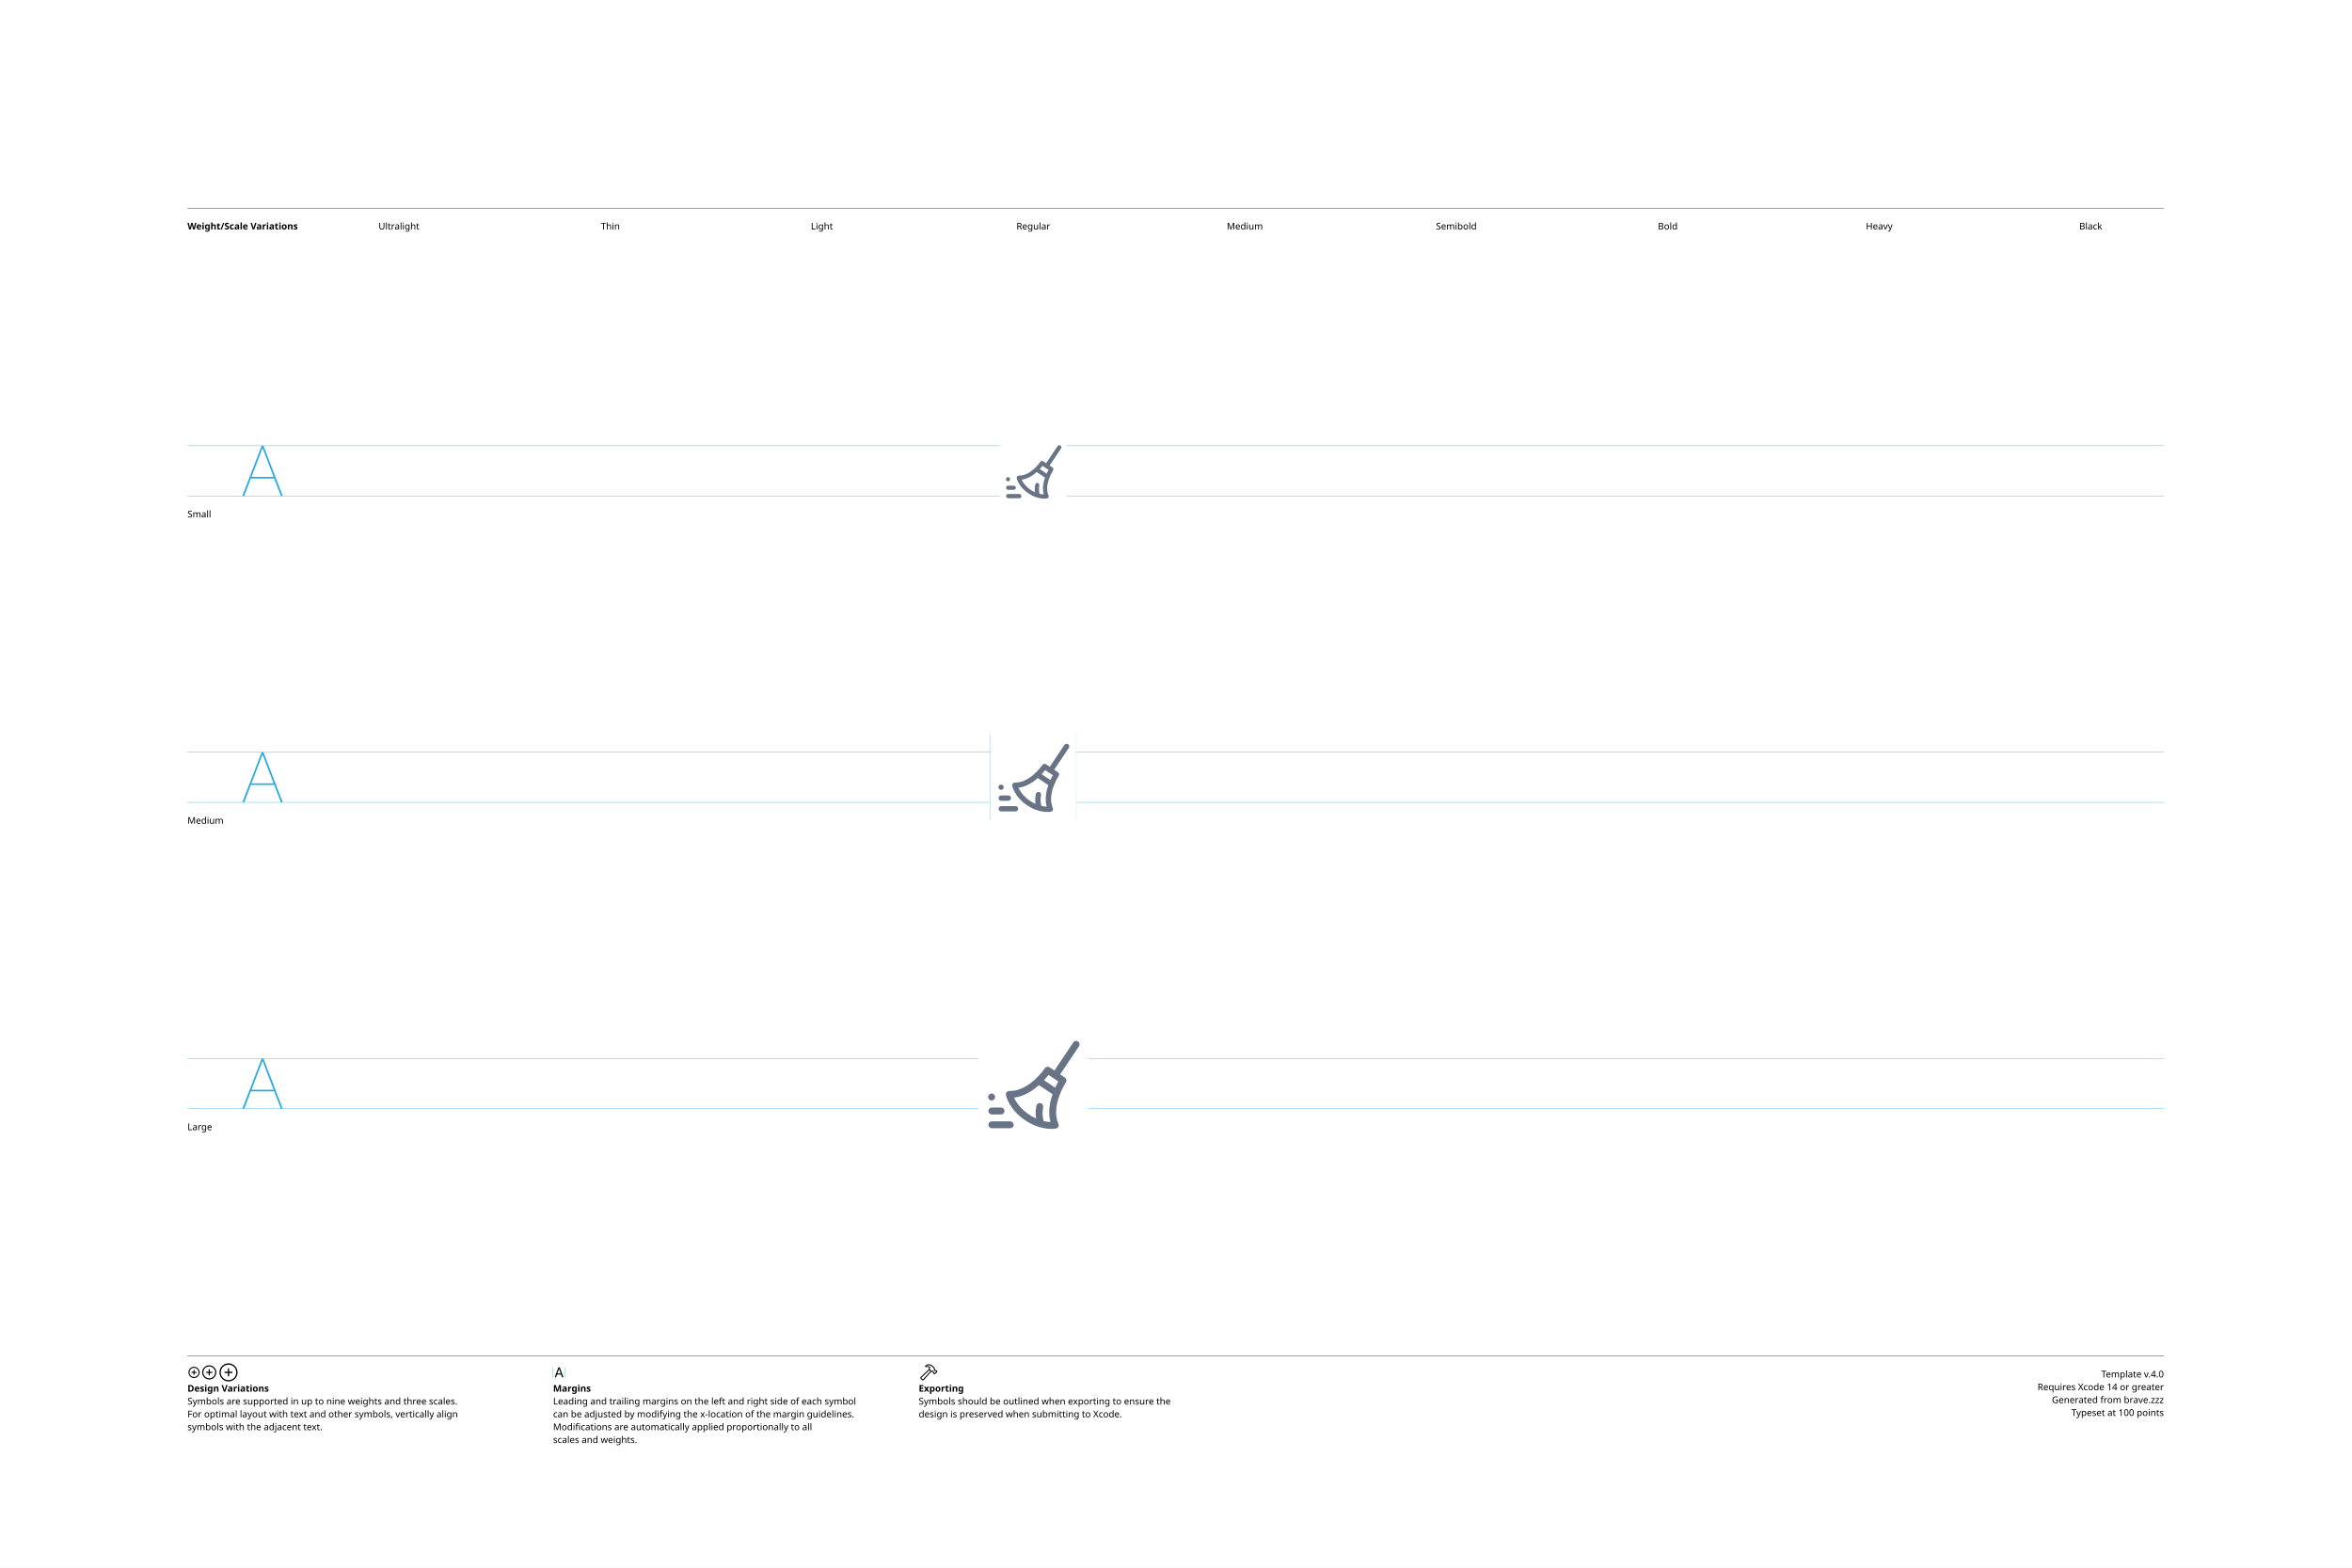
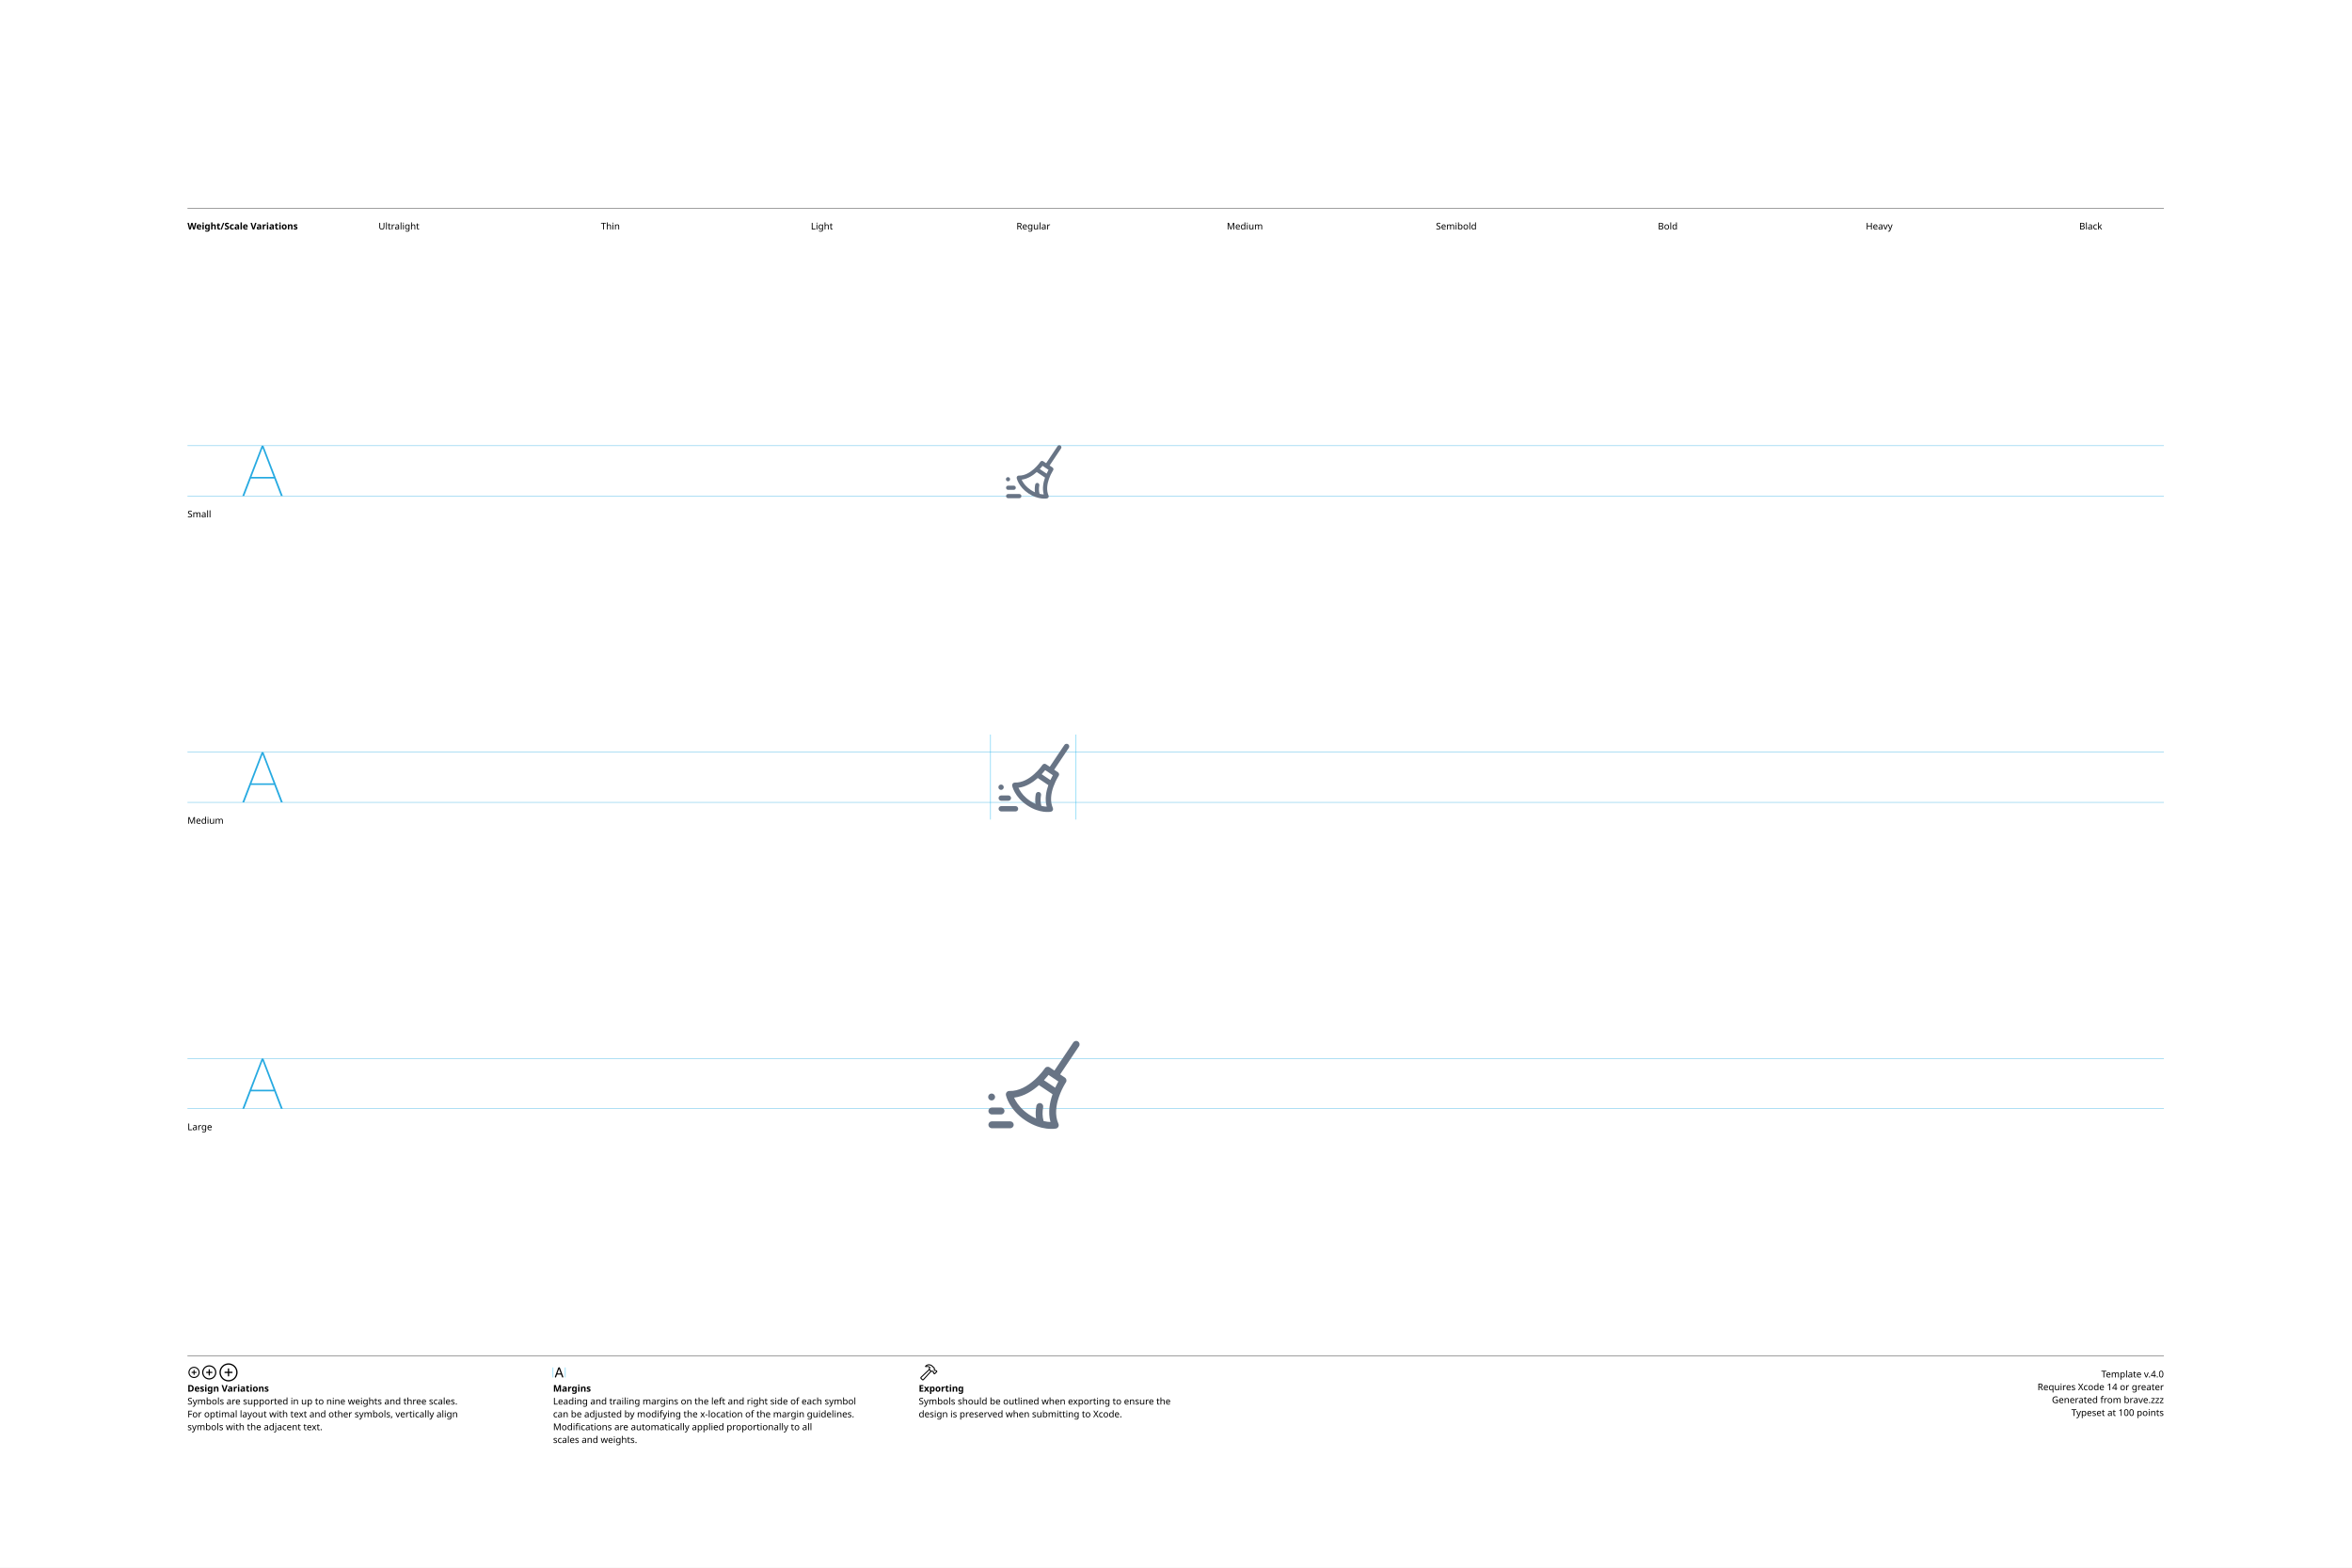
<svg xmlns="http://www.w3.org/2000/svg" version="1.1" width="3300" height="2200">
  <g id="Notes">
    <rect height="2200" id="artboard" style="fill:white;opacity:1" width="3300" x="0" y="0" />
    <line style="fill:none;stroke:black;opacity:1;stroke-width:0.5;" x1="263" x2="3036" y1="292" y2="292" />
    <text style="stroke:none;fill:black;font-family:sans-serif;font-size:13;font-weight:bold;" transform="matrix(1 0 0 1 263 322)">Weight/Scale Variations</text>
    <text style="stroke:none;fill:black;font-family:sans-serif;font-size:13;text-anchor:middle;" transform="matrix(1 0 0 1 559.711 322)">Ultralight</text>
    <text style="stroke:none;fill:black;font-family:sans-serif;font-size:13;text-anchor:middle;" transform="matrix(1 0 0 1 856.422 322)">Thin</text>
    <text style="stroke:none;fill:black;font-family:sans-serif;font-size:13;text-anchor:middle;" transform="matrix(1 0 0 1 1153.13 322)">Light</text>
    <text style="stroke:none;fill:black;font-family:sans-serif;font-size:13;text-anchor:middle;" transform="matrix(1 0 0 1 1449.84 322)">Regular</text>
    <text style="stroke:none;fill:black;font-family:sans-serif;font-size:13;text-anchor:middle;" transform="matrix(1 0 0 1 1746.56 322)">Medium</text>
    <text style="stroke:none;fill:black;font-family:sans-serif;font-size:13;text-anchor:middle;" transform="matrix(1 0 0 1 2043.27 322)">Semibold</text>
    <text style="stroke:none;fill:black;font-family:sans-serif;font-size:13;text-anchor:middle;" transform="matrix(1 0 0 1 2339.98 322)">Bold</text>
    <text style="stroke:none;fill:black;font-family:sans-serif;font-size:13;text-anchor:middle;" transform="matrix(1 0 0 1 2636.69 322)">Heavy</text>
    <text style="stroke:none;fill:black;font-family:sans-serif;font-size:13;text-anchor:middle;" transform="matrix(1 0 0 1 2933.4 322)">Black</text>
    <line style="fill:none;stroke:black;opacity:1;stroke-width:0.5;" x1="263" x2="3036" y1="1903" y2="1903" />
    <g transform="matrix(1 0 0 1 263 1933)">
      <path d="M9.248 0.83C13.555 0.83 17.139-2.744 17.139-7.051C17.139-11.357 13.545-14.932 9.238-14.932C4.941-14.932 1.367-11.357 1.367-7.051C1.367-2.744 4.951 0.83 9.248 0.83ZM9.248-0.654C5.703-0.654 2.871-3.496 2.871-7.051C2.871-10.605 5.693-13.447 9.238-13.447C12.793-13.447 15.645-10.605 15.645-7.051C15.645-3.496 12.803-0.654 9.248-0.654ZM5.654-7.051C5.654-6.621 5.957-6.328 6.406-6.328L8.506-6.328L8.506-4.209C8.506-3.77 8.799-3.467 9.229-3.467C9.678-3.467 9.971-3.77 9.971-4.209L9.971-6.328L12.09-6.328C12.529-6.328 12.832-6.621 12.832-7.051C12.832-7.49 12.529-7.793 12.09-7.793L9.971-7.793L9.971-9.902C9.971-10.352 9.678-10.654 9.229-10.654C8.799-10.654 8.506-10.352 8.506-9.902L8.506-7.793L6.406-7.793C5.957-7.793 5.654-7.49 5.654-7.051Z" />
    </g>
    <g transform="matrix(1 0 0 1 281.867 1933)">
      <path d="M11.709 2.91C17.158 2.91 21.67-1.611 21.67-7.051C21.67-12.5 17.148-17.012 11.699-17.012C6.26-17.012 1.748-12.5 1.748-7.051C1.748-1.611 6.27 2.91 11.709 2.91ZM11.709 1.25C7.1 1.25 3.418-2.441 3.418-7.051C3.418-11.66 7.09-15.352 11.699-15.352C16.309-15.352 20.01-11.66 20.01-7.051C20.01-2.441 16.318 1.25 11.709 1.25ZM7.178-7.051C7.178-6.572 7.51-6.25 8.008-6.25L10.879-6.25L10.879-3.369C10.879-2.881 11.211-2.539 11.69-2.539C12.178-2.539 12.52-2.871 12.52-3.369L12.52-6.25L15.4-6.25C15.889-6.25 16.23-6.572 16.23-7.051C16.23-7.539 15.889-7.881 15.4-7.881L12.52-7.881L12.52-10.752C12.52-11.25 12.178-11.592 11.69-11.592C11.211-11.592 10.879-11.25 10.879-10.752L10.879-7.881L8.008-7.881C7.51-7.881 7.178-7.539 7.178-7.051Z" />
    </g>
    <g transform="matrix(1 0 0 1 305.646 1933)">
      <path d="M14.971 5.664C21.934 5.664 27.695-0.098 27.695-7.051C27.695-14.014 21.924-19.775 14.961-19.775C8.008-19.775 2.256-14.014 2.256-7.051C2.256-0.098 8.018 5.664 14.971 5.664ZM14.971 3.848C8.936 3.848 4.082-1.016 4.082-7.051C4.082-13.096 8.926-17.949 14.961-17.949C21.006-17.949 25.869-13.096 25.869-7.051C25.869-1.016 21.016 3.848 14.971 3.848ZM9.199-7.051C9.199-6.533 9.57-6.172 10.117-6.172L14.062-6.172L14.062-2.217C14.062-1.68 14.434-1.299 14.951-1.299C15.488-1.299 15.859-1.67 15.859-2.217L15.859-6.172L19.814-6.172C20.352-6.172 20.732-6.533 20.732-7.051C20.732-7.598 20.361-7.969 19.814-7.969L15.859-7.969L15.859-11.914C15.859-12.461 15.488-12.842 14.951-12.842C14.434-12.842 14.062-12.461 14.062-11.914L14.062-7.969L10.117-7.969C9.57-7.969 9.199-7.598 9.199-7.051Z" />
    </g>
    <text style="stroke:none;fill:black;font-family:sans-serif;font-size:13;font-weight:bold;" transform="matrix(1 0 0 1 263 1953)">Design Variations</text>
    <text style="stroke:none;fill:black;font-family:sans-serif;font-size:13;" transform="matrix(1 0 0 1 263 1971)">Symbols are supported in up to nine weights and three scales.</text>
    <text style="stroke:none;fill:black;font-family:sans-serif;font-size:13;" transform="matrix(1 0 0 1 263 1989)">For optimal layout with text and other symbols, vertically align</text>
    <text style="stroke:none;fill:black;font-family:sans-serif;font-size:13;" transform="matrix(1 0 0 1 263 2007)">symbols with the adjacent text.</text>
    <line style="fill:none;stroke:#00AEEF;stroke-width:0.5;opacity:1.0;" x1="776" x2="776" y1="1919" y2="1933" />
    <g transform="matrix(1 0 0 1 776 1933)">
      <path d="M3.311 0.156C3.828 0.156 4.082-0.039 4.268-0.586L5.527-4.033L11.289-4.033L12.549-0.586C12.734-0.039 12.988 0.156 13.496 0.156C14.014 0.156 14.346-0.156 14.346-0.645C14.346-0.811 14.316-0.967 14.238-1.172L9.658-13.369C9.434-13.965 9.033-14.268 8.408-14.268C7.803-14.268 7.393-13.975 7.178-13.379L2.598-1.162C2.52-0.957 2.49-0.801 2.49-0.635C2.49-0.146 2.803 0.156 3.311 0.156ZM6.006-5.518L8.379-12.09L8.428-12.09L10.801-5.518Z" />
    </g>
    <line style="fill:none;stroke:#00AEEF;stroke-width:0.5;opacity:1.0;" x1="793.197" x2="793.197" y1="1919" y2="1933" />
    <text style="stroke:none;fill:black;font-family:sans-serif;font-size:13;font-weight:bold;" transform="matrix(1 0 0 1 776 1953)">Margins</text>
    <text style="stroke:none;fill:black;font-family:sans-serif;font-size:13;" transform="matrix(1 0 0 1 776 1971)">Leading and trailing margins on the left and right side of each symbol</text>
    <text style="stroke:none;fill:black;font-family:sans-serif;font-size:13;" transform="matrix(1 0 0 1 776 1989)">can be adjusted by modifying the x-location of the margin guidelines.</text>
    <text style="stroke:none;fill:black;font-family:sans-serif;font-size:13;" transform="matrix(1 0 0 1 776 2007)">Modifications are automatically applied proportionally to all</text>
    <text style="stroke:none;fill:black;font-family:sans-serif;font-size:13;" transform="matrix(1 0 0 1 776 2025)">scales and weights.</text>
    <g transform="matrix(1 0 0 1 1289 1933)">
      <path d="M2.842 1.865L4.541 3.574C5.4 4.443 6.387 4.385 7.314 3.359L18.008-8.428L17.041-9.404L6.426 2.275C6.074 2.676 5.742 2.773 5.273 2.305L4.102 1.143C3.633 0.684 3.74 0.342 4.141-0.02L15.615-10.82L14.639-11.787L3.047-0.898C2.061 0.02 1.982 0.996 2.842 1.865ZM9.258-16.328C8.838-15.918 8.809-15.342 9.043-14.951C9.277-14.59 9.736-14.355 10.381-14.521C11.846-14.863 13.369-14.922 14.795-13.984L14.209-12.529C13.867-11.699 14.043-11.113 14.58-10.566L16.875-8.252C17.363-7.764 17.773-7.744 18.34-7.842L19.404-8.037L20.068-7.363L20.029-6.807C19.99-6.309 20.117-5.928 20.605-5.449L21.367-4.707C21.846-4.229 22.461-4.199 22.93-4.668L25.84-7.588C26.309-8.057 26.289-8.652 25.811-9.131L25.039-9.893C24.561-10.371 24.189-10.527 23.711-10.488L23.135-10.44L22.49-11.074L22.734-12.197C22.861-12.764 22.705-13.203 22.119-13.789L19.922-15.977C16.582-19.297 12.148-19.219 9.258-16.328ZM10.752-15.957C13.184-17.734 16.475-17.432 18.701-15.205L21.133-12.793C21.367-12.559 21.406-12.373 21.338-12.031L21.016-10.547L22.52-9.062L23.506-9.121C23.76-9.131 23.838-9.111 24.033-8.916L24.609-8.34L22.168-5.898L21.592-6.475C21.396-6.67 21.367-6.748 21.377-7.012L21.445-7.988L19.951-9.473L18.428-9.219C18.105-9.15 17.959-9.18 17.715-9.414L15.713-11.416C15.459-11.65 15.43-11.816 15.586-12.188L16.465-14.277C14.902-15.732 12.871-16.357 10.84-15.762C10.684-15.723 10.625-15.85 10.752-15.957Z" />
    </g>
    <text style="stroke:none;fill:black;font-family:sans-serif;font-size:13;font-weight:bold;" transform="matrix(1 0 0 1 1289 1953)">Exporting</text>
    <text style="stroke:none;fill:black;font-family:sans-serif;font-size:13;" transform="matrix(1 0 0 1 1289 1971)">Symbols should be outlined when exporting to ensure the</text>
    <text style="stroke:none;fill:black;font-family:sans-serif;font-size:13;" transform="matrix(1 0 0 1 1289 1989)">design is preserved when submitting to Xcode.</text>
    <text id="template-version" style="stroke:none;fill:black;font-family:sans-serif;font-size:13;text-anchor:end;" transform="matrix(1 0 0 1 3036 1933)">Template v.4.0</text>
    <text style="stroke:none;fill:black;font-family:sans-serif;font-size:13;text-anchor:end;" transform="matrix(1 0 0 1 3036 1951)">Requires Xcode 14 or greater</text>
    <text id="descriptive-name" style="stroke:none;fill:black;font-family:sans-serif;font-size:13;text-anchor:end;" transform="matrix(1 0 0 1 3036 1969)">Generated from brave.zzz</text>
    <text style="stroke:none;fill:black;font-family:sans-serif;font-size:13;text-anchor:end;" transform="matrix(1 0 0 1 3036 1987)">Typeset at 100 points</text>
    <text style="stroke:none;fill:black;font-family:sans-serif;font-size:13;" transform="matrix(1 0 0 1 263 726)">Small</text>
    <text style="stroke:none;fill:black;font-family:sans-serif;font-size:13;" transform="matrix(1 0 0 1 263 1156)">Medium</text>
    <text style="stroke:none;fill:black;font-family:sans-serif;font-size:13;" transform="matrix(1 0 0 1 263 1586)">Large</text>
  </g>
  <g id="Guides">
    <g id="H-reference" style="fill:#27AAE1;stroke:none;" transform="matrix(1 0 0 1 339 696)">
      <path d="M0.994 0L3.638 0L29.328-67.132L30.03-67.132L30.03-70.459L28.123-70.459ZM11.688-24.48L46.981-24.48L46.231-26.729L12.438-26.729ZM55.12 0L57.764 0L30.638-70.459L29.433-70.459L29.433-67.132Z" />
    </g>
    <line id="Baseline-S" style="fill:none;stroke:#27AAE1;opacity:1;stroke-width:0.5;" x1="263" x2="3036" y1="696" y2="696" />
    <line id="Capline-S" style="fill:none;stroke:#27AAE1;opacity:1;stroke-width:0.5;" x1="263" x2="3036" y1="625.541" y2="625.541" />
    <g id="H-reference" style="fill:#27AAE1;stroke:none;" transform="matrix(1 0 0 1 339 1126)">
      <path d="M0.994 0L3.638 0L29.328-67.132L30.03-67.132L30.03-70.459L28.123-70.459ZM11.688-24.48L46.981-24.48L46.231-26.729L12.438-26.729ZM55.12 0L57.764 0L30.638-70.459L29.433-70.459L29.433-67.132Z" />
    </g>
    <line id="Baseline-M" style="fill:none;stroke:#27AAE1;opacity:1;stroke-width:0.5;" x1="263" x2="3036" y1="1126" y2="1126" />
    <line id="Capline-M" style="fill:none;stroke:#27AAE1;opacity:1;stroke-width:0.5;" x1="263" x2="3036" y1="1055.54" y2="1055.54" />
    <g id="H-reference" style="fill:#27AAE1;stroke:none;" transform="matrix(1 0 0 1 339 1556)">
      <path d="M0.994 0L3.638 0L29.328-67.132L30.03-67.132L30.03-70.459L28.123-70.459ZM11.688-24.48L46.981-24.48L46.231-26.729L12.438-26.729ZM55.12 0L57.764 0L30.638-70.459L29.433-70.459L29.433-67.132Z" />
    </g>
    <line id="Baseline-L" style="fill:none;stroke:#27AAE1;opacity:1;stroke-width:0.5;" x1="263" x2="3036" y1="1556" y2="1556" />
    <line id="Capline-L" style="fill:none;stroke:#27AAE1;opacity:1;stroke-width:0.5;" x1="263" x2="3036" y1="1485.54" y2="1485.54" />
    <line id="left-margin-Regular-M" style="fill:none;stroke:#00AEEF;stroke-width:0.5;opacity:1.0;" x1="1389.82" x2="1389.82" y1="1030.79" y2="1150.12" />
    <line id="right-margin-Regular-M" style="fill:none;stroke:#00AEEF;stroke-width:0.5;opacity:1.0;" x1="1509.87" x2="1509.87" y1="1030.79" y2="1150.12" />
  </g>
  <g id="Symbols">
    <g id="Regular-L" transform="matrix(6.45 0 0 6.45 1372.267 1443)">
      <defs>
        <clipPath id="clip-1">
          <rect x="0" y="0" width="24" height="24" fill="none" fill-rule="nonzero" />
        </clipPath>
      </defs>
      <g clip-path="url(#clip-1)" fill="none" fill-rule="none" stroke="none" stroke-width="1" stroke-linecap="butt" stroke-linejoin="miter" stroke-miterlimit="10" stroke-dasharray="" stroke-dashoffset="0" font-family="none" font-weight="none" font-size="none" text-anchor="none" style="mix-blend-mode: normal">
-         <path d="M0,0h24v24h-24z" fill="#ffffff" fill-rule="nonzero" />
        <path d="M21.958,3.917c0.23,-0.344 0.138,-0.81 -0.206,-1.04c-0.344,-0.23 -0.81,-0.138 -1.04,0.206l-4.098,6.12l-1.043,-0.699c-0.344,-0.23 -0.81,-0.138 -1.04,0.206l-0.001,0.001l-0.006,0.009l-0.027,0.038c-0.18,0.252 -0.368,0.498 -0.564,0.738c-0.396,0.483 -0.97,1.125 -1.682,1.76c-1.447,1.29 -3.351,2.453 -5.426,2.387c-0.229,-0.007 -0.448,0.09 -0.596,0.264c-0.148,0.175 -0.208,0.407 -0.164,0.632l0.736,-0.146l-0.736,0.146v0.003l0.002,0.005l0.002,0.011c0.011,0.051 0.024,0.102 0.038,0.153c0.026,0.098 0.066,0.233 0.124,0.4c0.117,0.333 0.308,0.792 0.61,1.323c0.604,1.063 1.651,2.408 3.425,3.595c1.774,1.188 3.415,1.644 4.63,1.799c0.482,0.063 0.969,0.083 1.454,0.06c0.192,-0.01 0.383,-0.031 0.573,-0.061l0.012,-0.002l0.004,-0.001h0.002c0.001,0 0.002,0 -0.144,-0.737l0.146,0.736c0.224,-0.045 0.416,-0.189 0.52,-0.392c0.105,-0.203 0.111,-0.443 0.018,-0.651c-0.85,-1.894 -0.5,-4.097 0.142,-5.926c0.353,-0.997 0.806,-1.957 1.351,-2.864l0.103,-0.165l0.026,-0.04l0.005,-0.008l0.001,-0.001c0.23,-0.344 0.138,-0.81 -0.206,-1.04l-1.043,-0.699zM15.093,10.447c0.087,-0.107 0.166,-0.207 0.237,-0.298l1.071,0.717l1.071,0.718c-0.25,0.44 -0.481,0.89 -0.69,1.351l-2.438,-1.632c0.291,-0.313 0.542,-0.605 0.748,-0.857zM13.249,12.375l2.958,1.98v0.002c-0.594,1.69 -1.044,3.905 -0.455,6.037c-0.224,-0.008 -0.447,-0.026 -0.669,-0.054c-0.275,-0.035 -0.548,-0.085 -0.818,-0.148c-0.292,-0.989 -0.287,-2.02 -0.099,-3.032c0.076,-0.407 -0.193,-0.799 -0.6,-0.875c-0.407,-0.076 -0.799,0.193 -0.875,0.6c-0.176,0.903 -0.203,1.829 -0.08,2.741c-0.526,-0.238 -1.032,-0.52 -1.511,-0.843c-1.559,-1.044 -2.453,-2.206 -2.956,-3.09c-0.111,-0.194 -0.213,-0.394 -0.305,-0.598c2.195,-0.268 4.072,-1.527 5.409,-2.72zM2.999,17.25c-0.414,0 -0.75,0.336 -0.75,0.75c0,0.414 0.336,0.75 0.75,0.75h2c0.414,0 0.75,-0.336 0.75,-0.75c0,-0.414 -0.336,-0.75 -0.75,-0.75h-1.999zM3,21.75h4c0.414,0 0.75,-0.336 0.75,-0.75c0,-0.414 -0.336,-0.75 -0.75,-0.75h-4c-0.414,0 -0.75,0.336 -0.75,0.75c0,0.414 0.336,0.75 0.75,0.75zM2.95,15.7c0.414,0 0.75,-0.336 0.75,-0.75c0,-0.414 -0.336,-0.75 -0.75,-0.75c-0.414,0 -0.75,0.336 -0.75,0.75c0,0.414 0.336,0.75 0.75,0.75z" fill="#687485" fill-rule="nonzero" />
      </g>
    </g>
    <g id="Regular-M" transform="matrix(5 0 0 5 1389.82 1030)">
      <defs>
        <clipPath id="clip-1">
          <rect x="0" y="0" width="24" height="24" fill="none" fill-rule="nonzero" />
        </clipPath>
      </defs>
      <g clip-path="url(#clip-1)" fill="none" fill-rule="none" stroke="none" stroke-width="1" stroke-linecap="butt" stroke-linejoin="miter" stroke-miterlimit="10" stroke-dasharray="" stroke-dashoffset="0" font-family="none" font-weight="none" font-size="none" text-anchor="none" style="mix-blend-mode: normal">
-         <path d="M0,0h24v24h-24z" fill="#ffffff" fill-rule="nonzero" />
        <path d="M21.958,3.917c0.23,-0.344 0.138,-0.81 -0.206,-1.04c-0.344,-0.23 -0.81,-0.138 -1.04,0.206l-4.098,6.12l-1.043,-0.699c-0.344,-0.23 -0.81,-0.138 -1.04,0.206l-0.001,0.001l-0.006,0.009l-0.027,0.038c-0.18,0.252 -0.368,0.498 -0.564,0.738c-0.396,0.483 -0.97,1.125 -1.682,1.76c-1.447,1.29 -3.351,2.453 -5.426,2.387c-0.229,-0.007 -0.448,0.09 -0.596,0.264c-0.148,0.175 -0.208,0.407 -0.164,0.632l0.736,-0.146l-0.736,0.146v0.003l0.002,0.005l0.002,0.011c0.011,0.051 0.024,0.102 0.038,0.153c0.026,0.098 0.066,0.233 0.124,0.4c0.117,0.333 0.308,0.792 0.61,1.323c0.604,1.063 1.651,2.408 3.425,3.595c1.774,1.188 3.415,1.644 4.63,1.799c0.482,0.063 0.969,0.083 1.454,0.06c0.192,-0.01 0.383,-0.031 0.573,-0.061l0.012,-0.002l0.004,-0.001h0.002c0.001,0 0.002,0 -0.144,-0.737l0.146,0.736c0.224,-0.045 0.416,-0.189 0.52,-0.392c0.105,-0.203 0.111,-0.443 0.018,-0.651c-0.85,-1.894 -0.5,-4.097 0.142,-5.926c0.353,-0.997 0.806,-1.957 1.351,-2.864l0.103,-0.165l0.026,-0.04l0.005,-0.008l0.001,-0.001c0.23,-0.344 0.138,-0.81 -0.206,-1.04l-1.043,-0.699zM15.093,10.447c0.087,-0.107 0.166,-0.207 0.237,-0.298l1.071,0.717l1.071,0.718c-0.25,0.44 -0.481,0.89 -0.69,1.351l-2.438,-1.632c0.291,-0.313 0.542,-0.605 0.748,-0.857zM13.249,12.375l2.958,1.98v0.002c-0.594,1.69 -1.044,3.905 -0.455,6.037c-0.224,-0.008 -0.447,-0.026 -0.669,-0.054c-0.275,-0.035 -0.548,-0.085 -0.818,-0.148c-0.292,-0.989 -0.287,-2.02 -0.099,-3.032c0.076,-0.407 -0.193,-0.799 -0.6,-0.875c-0.407,-0.076 -0.799,0.193 -0.875,0.6c-0.176,0.903 -0.203,1.829 -0.08,2.741c-0.526,-0.238 -1.032,-0.52 -1.511,-0.843c-1.559,-1.044 -2.453,-2.206 -2.956,-3.09c-0.111,-0.194 -0.213,-0.394 -0.305,-0.598c2.195,-0.268 4.072,-1.527 5.409,-2.72zM2.999,17.25c-0.414,0 -0.75,0.336 -0.75,0.75c0,0.414 0.336,0.75 0.75,0.75h2c0.414,0 0.75,-0.336 0.75,-0.75c0,-0.414 -0.336,-0.75 -0.75,-0.75h-1.999zM3,21.75h4c0.414,0 0.75,-0.336 0.75,-0.75c0,-0.414 -0.336,-0.75 -0.75,-0.75h-4c-0.414,0 -0.75,0.336 -0.75,0.75c0,0.414 0.336,0.75 0.75,0.75zM2.95,15.7c0.414,0 0.75,-0.336 0.75,-0.75c0,-0.414 -0.336,-0.75 -0.75,-0.75c-0.414,0 -0.75,0.336 -0.75,0.75c0,0.414 0.336,0.75 0.75,0.75z" fill="#687485" fill-rule="nonzero" />
      </g>
    </g>
    <g id="Regular-S" transform="matrix(3.915 0 0 3.915 1402.75 614)">
      <defs>
        <clipPath id="clip-1">
          <rect x="0" y="0" width="24" height="24" fill="none" fill-rule="nonzero" />
        </clipPath>
      </defs>
      <g clip-path="url(#clip-1)" fill="none" fill-rule="none" stroke="none" stroke-width="1" stroke-linecap="butt" stroke-linejoin="miter" stroke-miterlimit="10" stroke-dasharray="" stroke-dashoffset="0" font-family="none" font-weight="none" font-size="none" text-anchor="none" style="mix-blend-mode: normal">
-         <path d="M0,0h24v24h-24z" fill="#ffffff" fill-rule="nonzero" />
        <path d="M21.958,3.917c0.23,-0.344 0.138,-0.81 -0.206,-1.04c-0.344,-0.23 -0.81,-0.138 -1.04,0.206l-4.098,6.12l-1.043,-0.699c-0.344,-0.23 -0.81,-0.138 -1.04,0.206l-0.001,0.001l-0.006,0.009l-0.027,0.038c-0.18,0.252 -0.368,0.498 -0.564,0.738c-0.396,0.483 -0.97,1.125 -1.682,1.76c-1.447,1.29 -3.351,2.453 -5.426,2.387c-0.229,-0.007 -0.448,0.09 -0.596,0.264c-0.148,0.175 -0.208,0.407 -0.164,0.632l0.736,-0.146l-0.736,0.146v0.003l0.002,0.005l0.002,0.011c0.011,0.051 0.024,0.102 0.038,0.153c0.026,0.098 0.066,0.233 0.124,0.4c0.117,0.333 0.308,0.792 0.61,1.323c0.604,1.063 1.651,2.408 3.425,3.595c1.774,1.188 3.415,1.644 4.63,1.799c0.482,0.063 0.969,0.083 1.454,0.06c0.192,-0.01 0.383,-0.031 0.573,-0.061l0.012,-0.002l0.004,-0.001h0.002c0.001,0 0.002,0 -0.144,-0.737l0.146,0.736c0.224,-0.045 0.416,-0.189 0.52,-0.392c0.105,-0.203 0.111,-0.443 0.018,-0.651c-0.85,-1.894 -0.5,-4.097 0.142,-5.926c0.353,-0.997 0.806,-1.957 1.351,-2.864l0.103,-0.165l0.026,-0.04l0.005,-0.008l0.001,-0.001c0.23,-0.344 0.138,-0.81 -0.206,-1.04l-1.043,-0.699zM15.093,10.447c0.087,-0.107 0.166,-0.207 0.237,-0.298l1.071,0.717l1.071,0.718c-0.25,0.44 -0.481,0.89 -0.69,1.351l-2.438,-1.632c0.291,-0.313 0.542,-0.605 0.748,-0.857zM13.249,12.375l2.958,1.98v0.002c-0.594,1.69 -1.044,3.905 -0.455,6.037c-0.224,-0.008 -0.447,-0.026 -0.669,-0.054c-0.275,-0.035 -0.548,-0.085 -0.818,-0.148c-0.292,-0.989 -0.287,-2.02 -0.099,-3.032c0.076,-0.407 -0.193,-0.799 -0.6,-0.875c-0.407,-0.076 -0.799,0.193 -0.875,0.6c-0.176,0.903 -0.203,1.829 -0.08,2.741c-0.526,-0.238 -1.032,-0.52 -1.511,-0.843c-1.559,-1.044 -2.453,-2.206 -2.956,-3.09c-0.111,-0.194 -0.213,-0.394 -0.305,-0.598c2.195,-0.268 4.072,-1.527 5.409,-2.72zM2.999,17.25c-0.414,0 -0.75,0.336 -0.75,0.75c0,0.414 0.336,0.75 0.75,0.75h2c0.414,0 0.75,-0.336 0.75,-0.75c0,-0.414 -0.336,-0.75 -0.75,-0.75h-1.999zM3,21.75h4c0.414,0 0.75,-0.336 0.75,-0.75c0,-0.414 -0.336,-0.75 -0.75,-0.75h-4c-0.414,0 -0.75,0.336 -0.75,0.75c0,0.414 0.336,0.75 0.75,0.75zM2.95,15.7c0.414,0 0.75,-0.336 0.75,-0.75c0,-0.414 -0.336,-0.75 -0.75,-0.75c-0.414,0 -0.75,0.336 -0.75,0.75c0,0.414 0.336,0.75 0.75,0.75z" fill="#687485" fill-rule="nonzero" />
      </g>
    </g>
  </g>
</svg>
